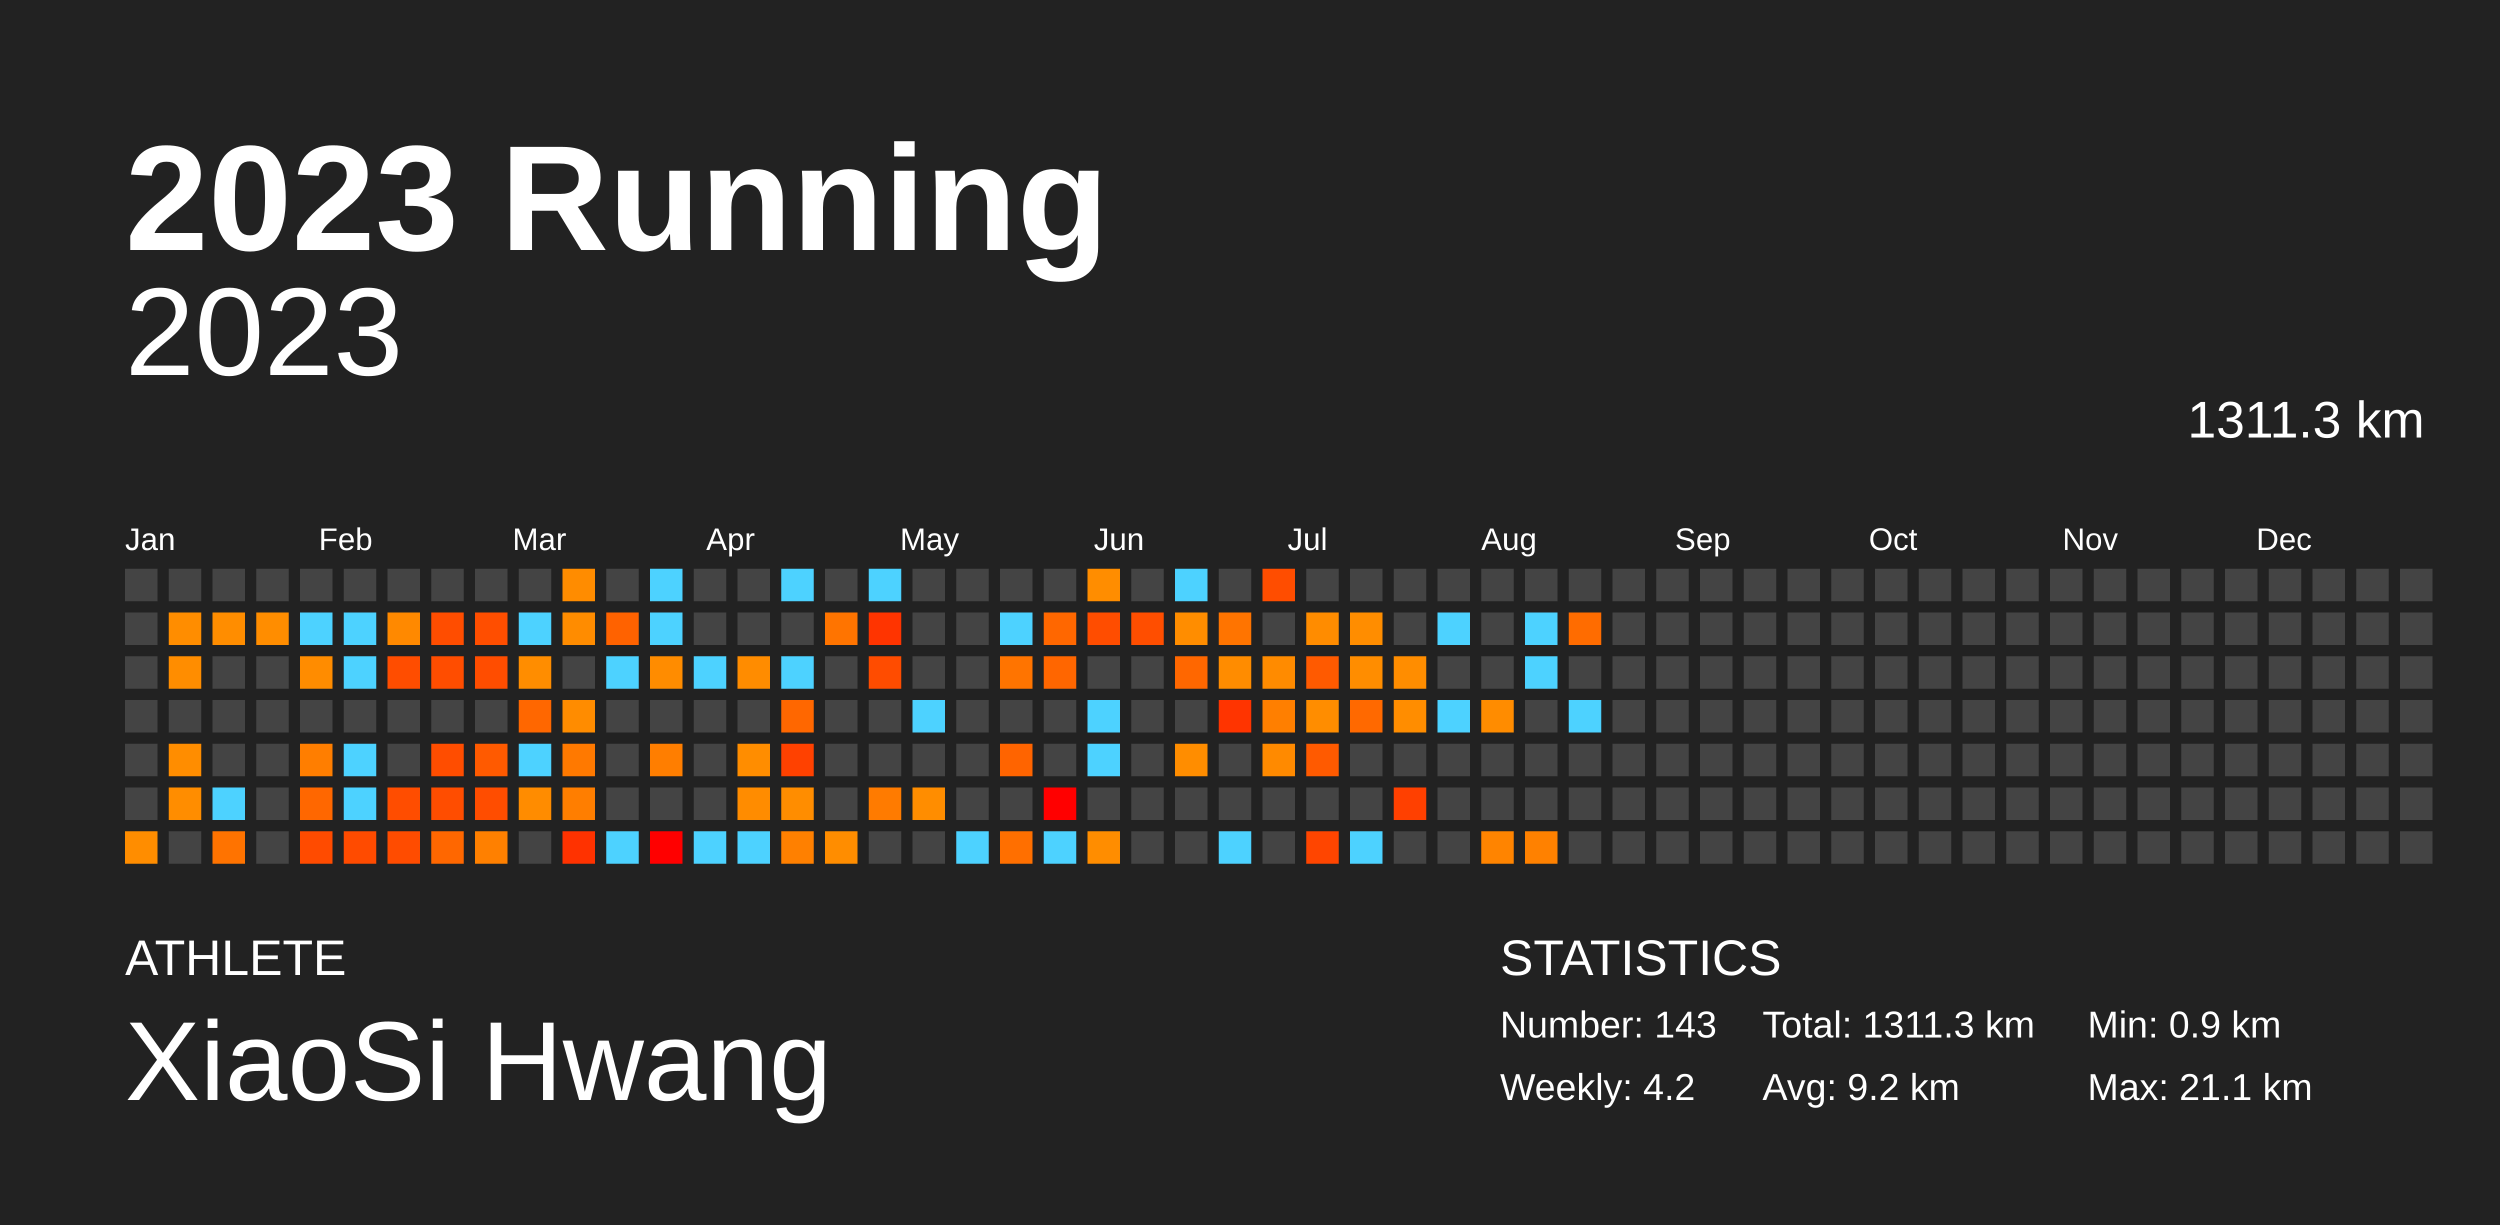
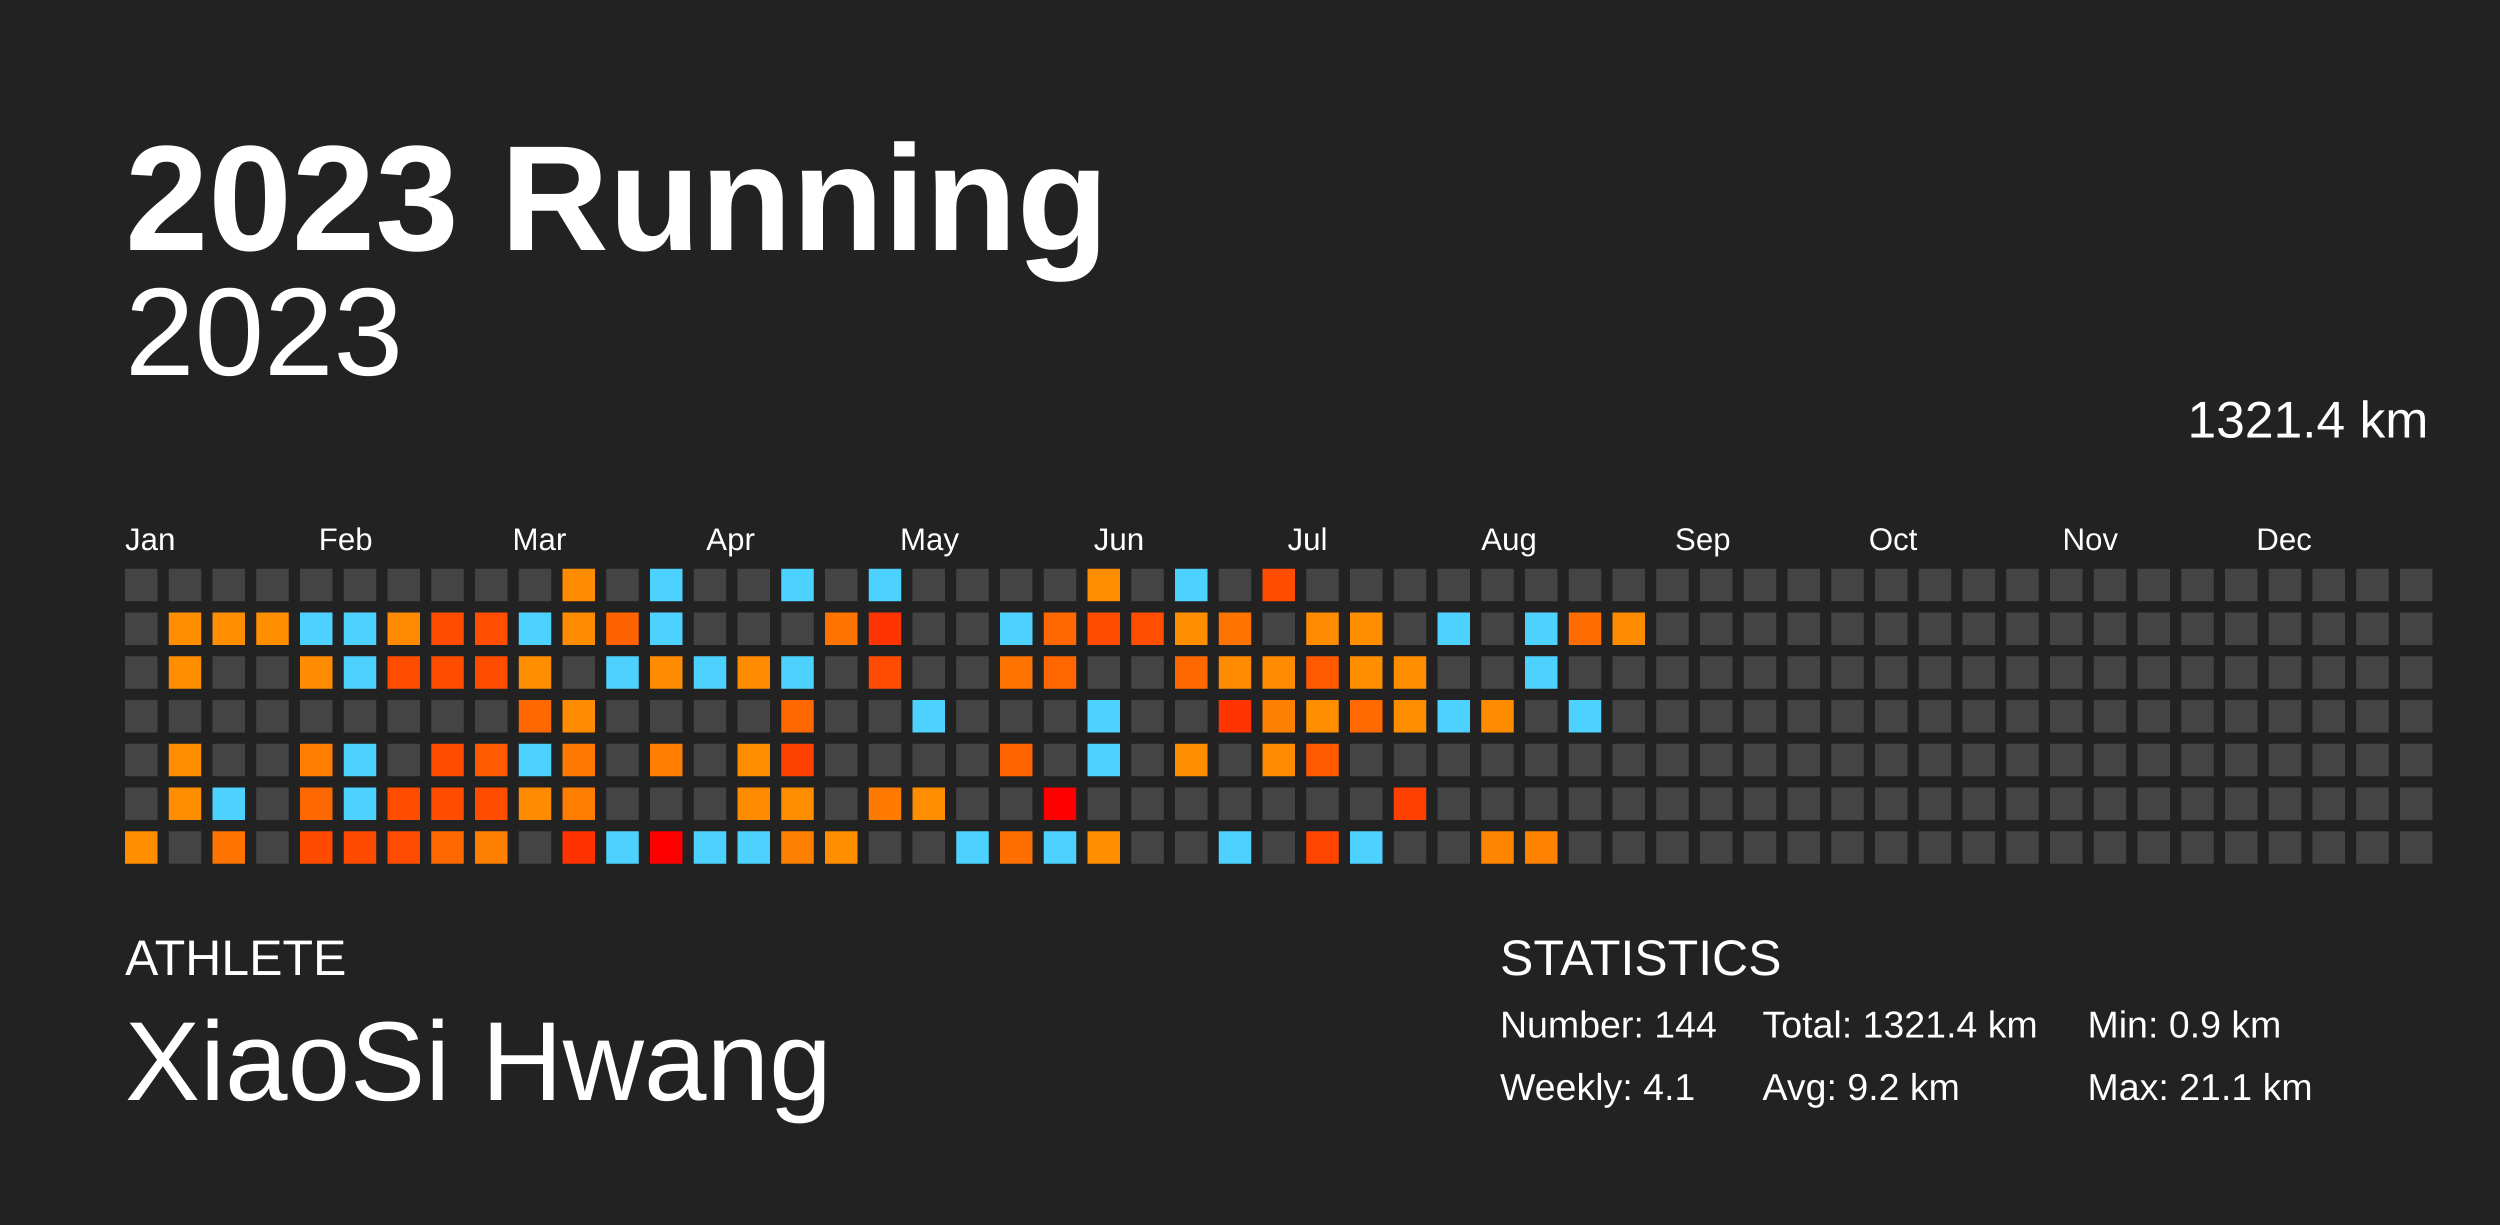
<svg xmlns="http://www.w3.org/2000/svg" baseProfile="full" height="98mm" version="1.1" viewBox="0,0,200,98" width="200mm">
  <defs />
  <rect fill="#222222" height="98" width="200" x="0" y="0" />
  <text fill="#FFFFFF" style="font-size:12px; font-family:Arial; font-weight:bold;" x="10" y="20">2023 Running</text>
  <text fill="#FFFFFF" style="font-size:4px; font-family:Arial" x="10" y="78">ATHLETE</text>
  <text fill="#FFFFFF" style="font-size:9px; font-family:Arial" x="10" y="88">XiaoSi Hwang</text>
  <text fill="#FFFFFF" style="font-size:4px; font-family:Arial" x="120" y="78">STATISTICS</text>
-   <text fill="#FFFFFF" style="font-size:3px; font-family:Arial" x="120" y="83">Number: 143</text>
-   <text fill="#FFFFFF" style="font-size:3px; font-family:Arial" x="120" y="88">Weekly: 4.2</text>
-   <text fill="#FFFFFF" style="font-size:3px; font-family:Arial" x="141" y="83">Total: 1311.3 km</text>
+   <text fill="#FFFFFF" style="font-size:3px; font-family:Arial" x="120" y="83">Number: 144</text>
+   <text fill="#FFFFFF" style="font-size:3px; font-family:Arial" x="120" y="88">Weekly: 4.1</text>
+   <text fill="#FFFFFF" style="font-size:3px; font-family:Arial" x="141" y="83">Total: 1321.4 km</text>
  <text fill="#FFFFFF" style="font-size:3px; font-family:Arial" x="141" y="88">Avg: 9.2 km</text>
  <text fill="#FFFFFF" style="font-size:3px; font-family:Arial" x="167" y="83">Min: 0.9 km</text>
  <text fill="#FFFFFF" style="font-size:3px; font-family:Arial" x="167" y="88">Max: 21.1 km</text>
  <text alignment-baseline="hanging" fill="#FFFFFF" style="font-size:10.0px; font-family:Arial;" x="10" y="30">2023</text>
-   <text alignment-baseline="hanging" fill="#FFFFFF" style="font-size:4.125px; font-family:Arial;" x="175" y="35">1311.3 km</text>
+   <text alignment-baseline="hanging" fill="#FFFFFF" style="font-size:4.125px; font-family:Arial;" x="175" y="35">1321.4 km</text>
  <text fill="#FFFFFF" style="font-size:2.5px; font-family:Arial" x="10.0" y="44">Jan</text>
  <text fill="#FFFFFF" style="font-size:2.5px; font-family:Arial" x="25.5" y="44">Feb</text>
  <text fill="#FFFFFF" style="font-size:2.5px; font-family:Arial" x="41.0" y="44">Mar</text>
  <text fill="#FFFFFF" style="font-size:2.5px; font-family:Arial" x="56.5" y="44">Apr</text>
  <text fill="#FFFFFF" style="font-size:2.5px; font-family:Arial" x="72.0" y="44">May</text>
  <text fill="#FFFFFF" style="font-size:2.5px; font-family:Arial" x="87.5" y="44">Jun</text>
  <text fill="#FFFFFF" style="font-size:2.5px; font-family:Arial" x="103.0" y="44">Jul</text>
  <text fill="#FFFFFF" style="font-size:2.5px; font-family:Arial" x="118.5" y="44">Aug</text>
  <text fill="#FFFFFF" style="font-size:2.5px; font-family:Arial" x="134.0" y="44">Sep</text>
  <text fill="#FFFFFF" style="font-size:2.5px; font-family:Arial" x="149.5" y="44">Oct</text>
  <text fill="#FFFFFF" style="font-size:2.5px; font-family:Arial" x="165.0" y="44">Nov</text>
  <text fill="#FFFFFF" style="font-size:2.5px; font-family:Arial" x="180.5" y="44">Dec</text>
  <rect fill="#444444" height="2.6" width="2.6" x="10.0" y="45.5" />
  <rect fill="#444444" height="2.6" width="2.6" x="10.0" y="49.0" />
  <rect fill="#444444" height="2.6" width="2.6" x="10.0" y="52.5" />
  <rect fill="#444444" height="2.6" width="2.6" x="10.0" y="56.0" />
  <rect fill="#444444" height="2.6" width="2.6" x="10.0" y="59.5" />
  <rect fill="#444444" height="2.6" width="2.6" x="10.0" y="63.0" />
  <rect fill="#ff8d00" height="2.6" width="2.6" x="10.0" y="66.5" />
  <rect fill="#444444" height="2.6" width="2.6" x="13.5" y="45.5" />
  <rect fill="#ff8d00" height="2.6" width="2.6" x="13.5" y="49.0" />
  <rect fill="#ff8d00" height="2.6" width="2.6" x="13.5" y="52.5" />
  <rect fill="#444444" height="2.6" width="2.6" x="13.5" y="56.0" />
  <rect fill="#ff8d00" height="2.6" width="2.6" x="13.5" y="59.5" />
  <rect fill="#ff8d00" height="2.6" width="2.6" x="13.5" y="63.0" />
  <rect fill="#444444" height="2.6" width="2.6" x="13.5" y="66.5" />
  <rect fill="#444444" height="2.6" width="2.6" x="17.0" y="45.5" />
  <rect fill="#ff8d00" height="2.6" width="2.6" x="17.0" y="49.0" />
  <rect fill="#444444" height="2.6" width="2.6" x="17.0" y="52.5" />
  <rect fill="#444444" height="2.6" width="2.6" x="17.0" y="56.0" />
  <rect fill="#444444" height="2.6" width="2.6" x="17.0" y="59.5" />
  <rect fill="#4dd2ff" height="2.6" width="2.6" x="17.0" y="63.0" />
  <rect fill="#ff7300" height="2.6" width="2.6" x="17.0" y="66.5" />
  <rect fill="#444444" height="2.6" width="2.6" x="20.5" y="45.5" />
  <rect fill="#ff8d00" height="2.6" width="2.6" x="20.5" y="49.0" />
  <rect fill="#444444" height="2.6" width="2.6" x="20.5" y="52.5" />
  <rect fill="#444444" height="2.6" width="2.6" x="20.5" y="56.0" />
  <rect fill="#444444" height="2.6" width="2.6" x="20.5" y="59.5" />
  <rect fill="#444444" height="2.6" width="2.6" x="20.5" y="63.0" />
  <rect fill="#444444" height="2.6" width="2.6" x="20.5" y="66.5" />
  <rect fill="#444444" height="2.6" width="2.6" x="24.0" y="45.5" />
  <rect fill="#4dd2ff" height="2.6" width="2.6" x="24.0" y="49.0" />
  <rect fill="#ff8c00" height="2.6" width="2.6" x="24.0" y="52.5" />
  <rect fill="#444444" height="2.6" width="2.6" x="24.0" y="56.0" />
  <rect fill="#ff7e00" height="2.6" width="2.6" x="24.0" y="59.5" />
  <rect fill="#ff6700" height="2.6" width="2.6" x="24.0" y="63.0" />
  <rect fill="#ff4b00" height="2.6" width="2.6" x="24.0" y="66.5" />
  <rect fill="#444444" height="2.6" width="2.6" x="27.5" y="45.5" />
  <rect fill="#4dd2ff" height="2.6" width="2.6" x="27.5" y="49.0" />
  <rect fill="#4dd2ff" height="2.6" width="2.6" x="27.5" y="52.5" />
  <rect fill="#444444" height="2.6" width="2.6" x="27.5" y="56.0" />
  <rect fill="#4dd2ff" height="2.6" width="2.6" x="27.5" y="59.5" />
  <rect fill="#4dd2ff" height="2.6" width="2.6" x="27.5" y="63.0" />
  <rect fill="#ff4b00" height="2.6" width="2.6" x="27.5" y="66.5" />
  <rect fill="#444444" height="2.6" width="2.6" x="31.0" y="45.5" />
  <rect fill="#ff8900" height="2.6" width="2.6" x="31.0" y="49.0" />
  <rect fill="#ff4d00" height="2.6" width="2.6" x="31.0" y="52.5" />
  <rect fill="#444444" height="2.6" width="2.6" x="31.0" y="56.0" />
  <rect fill="#444444" height="2.6" width="2.6" x="31.0" y="59.5" />
  <rect fill="#ff4d00" height="2.6" width="2.6" x="31.0" y="63.0" />
  <rect fill="#ff4c00" height="2.6" width="2.6" x="31.0" y="66.5" />
  <rect fill="#444444" height="2.6" width="2.6" x="34.5" y="45.5" />
  <rect fill="#ff4d00" height="2.6" width="2.6" x="34.5" y="49.0" />
  <rect fill="#ff4d00" height="2.6" width="2.6" x="34.5" y="52.5" />
  <rect fill="#444444" height="2.6" width="2.6" x="34.5" y="56.0" />
  <rect fill="#ff4d00" height="2.6" width="2.6" x="34.5" y="59.5" />
  <rect fill="#ff4d00" height="2.6" width="2.6" x="34.5" y="63.0" />
  <rect fill="#ff6700" height="2.6" width="2.6" x="34.5" y="66.5" />
  <rect fill="#444444" height="2.6" width="2.6" x="38.0" y="45.5" />
  <rect fill="#ff4e00" height="2.6" width="2.6" x="38.0" y="49.0" />
  <rect fill="#ff4d00" height="2.6" width="2.6" x="38.0" y="52.5" />
  <rect fill="#444444" height="2.6" width="2.6" x="38.0" y="56.0" />
  <rect fill="#ff5a00" height="2.6" width="2.6" x="38.0" y="59.5" />
  <rect fill="#ff4d00" height="2.6" width="2.6" x="38.0" y="63.0" />
  <rect fill="#ff8000" height="2.6" width="2.6" x="38.0" y="66.5" />
  <rect fill="#444444" height="2.6" width="2.6" x="41.5" y="45.5" />
  <rect fill="#4dd2ff" height="2.6" width="2.6" x="41.5" y="49.0" />
  <rect fill="#ff8d00" height="2.6" width="2.6" x="41.5" y="52.5" />
  <rect fill="#ff6700" height="2.6" width="2.6" x="41.5" y="56.0" />
  <rect fill="#4dd2ff" height="2.6" width="2.6" x="41.5" y="59.5" />
  <rect fill="#ff8c00" height="2.6" width="2.6" x="41.5" y="63.0" />
  <rect fill="#444444" height="2.6" width="2.6" x="41.5" y="66.5" />
  <rect fill="#ff8c00" height="2.6" width="2.6" x="45.0" y="45.5" />
  <rect fill="#ff8c00" height="2.6" width="2.6" x="45.0" y="49.0" />
  <rect fill="#444444" height="2.6" width="2.6" x="45.0" y="52.5" />
  <rect fill="#ff8c00" height="2.6" width="2.6" x="45.0" y="56.0" />
  <rect fill="#ff7900" height="2.6" width="2.6" x="45.0" y="59.5" />
  <rect fill="#ff7e00" height="2.6" width="2.6" x="45.0" y="63.0" />
  <rect fill="#ff3200" height="2.6" width="2.6" x="45.0" y="66.5" />
  <rect fill="#444444" height="2.6" width="2.6" x="48.5" y="45.5" />
  <rect fill="#ff6200" height="2.6" width="2.6" x="48.5" y="49.0" />
  <rect fill="#4dd2ff" height="2.6" width="2.6" x="48.5" y="52.5" />
  <rect fill="#444444" height="2.6" width="2.6" x="48.5" y="56.0" />
  <rect fill="#444444" height="2.6" width="2.6" x="48.5" y="59.5" />
  <rect fill="#444444" height="2.6" width="2.6" x="48.5" y="63.0" />
  <rect fill="#4dd2ff" height="2.6" width="2.6" x="48.5" y="66.5" />
  <rect fill="#4dd2ff" height="2.6" width="2.6" x="52.0" y="45.5" />
  <rect fill="#4dd2ff" height="2.6" width="2.6" x="52.0" y="49.0" />
  <rect fill="#ff8c00" height="2.6" width="2.6" x="52.0" y="52.5" />
  <rect fill="#444444" height="2.6" width="2.6" x="52.0" y="56.0" />
  <rect fill="#ff7e00" height="2.6" width="2.6" x="52.0" y="59.5" />
  <rect fill="#444444" height="2.6" width="2.6" x="52.0" y="63.0" />
  <rect fill="red" height="2.6" width="2.6" x="52.0" y="66.5" />
  <rect fill="#444444" height="2.6" width="2.6" x="55.5" y="45.5" />
  <rect fill="#444444" height="2.6" width="2.6" x="55.5" y="49.0" />
  <rect fill="#4dd2ff" height="2.6" width="2.6" x="55.5" y="52.5" />
  <rect fill="#444444" height="2.6" width="2.6" x="55.5" y="56.0" />
  <rect fill="#444444" height="2.6" width="2.6" x="55.5" y="59.5" />
  <rect fill="#444444" height="2.6" width="2.6" x="55.5" y="63.0" />
  <rect fill="#4dd2ff" height="2.6" width="2.6" x="55.5" y="66.5" />
  <rect fill="#444444" height="2.6" width="2.6" x="59.0" y="45.5" />
  <rect fill="#444444" height="2.6" width="2.6" x="59.0" y="49.0" />
  <rect fill="#ff8c00" height="2.6" width="2.6" x="59.0" y="52.5" />
  <rect fill="#444444" height="2.6" width="2.6" x="59.0" y="56.0" />
  <rect fill="#ff8d00" height="2.6" width="2.6" x="59.0" y="59.5" />
  <rect fill="#ff8c00" height="2.6" width="2.6" x="59.0" y="63.0" />
  <rect fill="#4dd2ff" height="2.6" width="2.6" x="59.0" y="66.5" />
  <rect fill="#4dd2ff" height="2.6" width="2.6" x="62.5" y="45.5" />
  <rect fill="#444444" height="2.6" width="2.6" x="62.5" y="49.0" />
  <rect fill="#4dd2ff" height="2.6" width="2.6" x="62.5" y="52.5" />
  <rect fill="#ff6700" height="2.6" width="2.6" x="62.5" y="56.0" />
  <rect fill="#ff4100" height="2.6" width="2.6" x="62.5" y="59.5" />
  <rect fill="#ff8d00" height="2.6" width="2.6" x="62.5" y="63.0" />
  <rect fill="#ff8000" height="2.6" width="2.6" x="62.5" y="66.5" />
  <rect fill="#444444" height="2.6" width="2.6" x="66.0" y="45.5" />
  <rect fill="#ff7400" height="2.6" width="2.6" x="66.0" y="49.0" />
  <rect fill="#444444" height="2.6" width="2.6" x="66.0" y="52.5" />
  <rect fill="#444444" height="2.6" width="2.6" x="66.0" y="56.0" />
  <rect fill="#444444" height="2.6" width="2.6" x="66.0" y="59.5" />
  <rect fill="#444444" height="2.6" width="2.6" x="66.0" y="63.0" />
  <rect fill="#ff8d00" height="2.6" width="2.6" x="66.0" y="66.5" />
  <rect fill="#4dd2ff" height="2.6" width="2.6" x="69.5" y="45.5" />
  <rect fill="#ff3400" height="2.6" width="2.6" x="69.5" y="49.0" />
  <rect fill="#ff4c00" height="2.6" width="2.6" x="69.5" y="52.5" />
  <rect fill="#444444" height="2.6" width="2.6" x="69.5" y="56.0" />
  <rect fill="#444444" height="2.6" width="2.6" x="69.5" y="59.5" />
  <rect fill="#ff7b00" height="2.6" width="2.6" x="69.5" y="63.0" />
  <rect fill="#444444" height="2.6" width="2.6" x="69.5" y="66.5" />
  <rect fill="#444444" height="2.6" width="2.6" x="73.0" y="45.5" />
  <rect fill="#444444" height="2.6" width="2.6" x="73.0" y="49.0" />
  <rect fill="#444444" height="2.6" width="2.6" x="73.0" y="52.5" />
  <rect fill="#4dd2ff" height="2.6" width="2.6" x="73.0" y="56.0" />
  <rect fill="#444444" height="2.6" width="2.6" x="73.0" y="59.5" />
  <rect fill="#ff8d00" height="2.6" width="2.6" x="73.0" y="63.0" />
  <rect fill="#444444" height="2.6" width="2.6" x="73.0" y="66.5" />
  <rect fill="#444444" height="2.6" width="2.6" x="76.5" y="45.5" />
  <rect fill="#444444" height="2.6" width="2.6" x="76.5" y="49.0" />
  <rect fill="#444444" height="2.6" width="2.6" x="76.5" y="52.5" />
  <rect fill="#444444" height="2.6" width="2.6" x="76.5" y="56.0" />
  <rect fill="#444444" height="2.6" width="2.6" x="76.5" y="59.5" />
  <rect fill="#444444" height="2.6" width="2.6" x="76.5" y="63.0" />
  <rect fill="#4dd2ff" height="2.6" width="2.6" x="76.5" y="66.5" />
  <rect fill="#444444" height="2.6" width="2.6" x="80.0" y="45.5" />
  <rect fill="#4dd2ff" height="2.6" width="2.6" x="80.0" y="49.0" />
  <rect fill="#ff7400" height="2.6" width="2.6" x="80.0" y="52.5" />
  <rect fill="#444444" height="2.6" width="2.6" x="80.0" y="56.0" />
  <rect fill="#ff6400" height="2.6" width="2.6" x="80.0" y="59.5" />
  <rect fill="#444444" height="2.6" width="2.6" x="80.0" y="63.0" />
  <rect fill="#ff6f00" height="2.6" width="2.6" x="80.0" y="66.5" />
  <rect fill="#444444" height="2.6" width="2.6" x="83.5" y="45.5" />
  <rect fill="#ff6700" height="2.6" width="2.6" x="83.5" y="49.0" />
  <rect fill="#ff6600" height="2.6" width="2.6" x="83.5" y="52.5" />
  <rect fill="#444444" height="2.6" width="2.6" x="83.5" y="56.0" />
  <rect fill="#444444" height="2.6" width="2.6" x="83.5" y="59.5" />
  <rect fill="red" height="2.6" width="2.6" x="83.5" y="63.0" />
  <rect fill="#4dd2ff" height="2.6" width="2.6" x="83.5" y="66.5" />
  <rect fill="#ff8d00" height="2.6" width="2.6" x="87.0" y="45.5" />
  <rect fill="#ff4d00" height="2.6" width="2.6" x="87.0" y="49.0" />
  <rect fill="#444444" height="2.6" width="2.6" x="87.0" y="52.5" />
  <rect fill="#4dd2ff" height="2.6" width="2.6" x="87.0" y="56.0" />
  <rect fill="#4dd2ff" height="2.6" width="2.6" x="87.0" y="59.5" />
  <rect fill="#444444" height="2.6" width="2.6" x="87.0" y="63.0" />
  <rect fill="#ff8d00" height="2.6" width="2.6" x="87.0" y="66.5" />
  <rect fill="#444444" height="2.6" width="2.6" x="90.5" y="45.5" />
  <rect fill="#ff4e00" height="2.6" width="2.6" x="90.5" y="49.0" />
  <rect fill="#444444" height="2.6" width="2.6" x="90.5" y="52.5" />
  <rect fill="#444444" height="2.6" width="2.6" x="90.5" y="56.0" />
  <rect fill="#444444" height="2.6" width="2.6" x="90.5" y="59.5" />
  <rect fill="#444444" height="2.6" width="2.6" x="90.5" y="63.0" />
  <rect fill="#444444" height="2.6" width="2.6" x="90.5" y="66.5" />
  <rect fill="#4dd2ff" height="2.6" width="2.6" x="94.0" y="45.5" />
  <rect fill="#ff8d00" height="2.6" width="2.6" x="94.0" y="49.0" />
  <rect fill="#ff6700" height="2.6" width="2.6" x="94.0" y="52.5" />
  <rect fill="#444444" height="2.6" width="2.6" x="94.0" y="56.0" />
  <rect fill="#ff8d00" height="2.6" width="2.6" x="94.0" y="59.5" />
  <rect fill="#444444" height="2.6" width="2.6" x="94.0" y="63.0" />
  <rect fill="#444444" height="2.6" width="2.6" x="94.0" y="66.5" />
  <rect fill="#444444" height="2.6" width="2.6" x="97.5" y="45.5" />
  <rect fill="#ff7400" height="2.6" width="2.6" x="97.5" y="49.0" />
  <rect fill="#ff8c00" height="2.6" width="2.6" x="97.5" y="52.5" />
  <rect fill="#ff3400" height="2.6" width="2.6" x="97.5" y="56.0" />
  <rect fill="#444444" height="2.6" width="2.6" x="97.5" y="59.5" />
  <rect fill="#444444" height="2.6" width="2.6" x="97.5" y="63.0" />
  <rect fill="#4dd2ff" height="2.6" width="2.6" x="97.5" y="66.5" />
  <rect fill="#ff4d00" height="2.6" width="2.6" x="101.0" y="45.5" />
  <rect fill="#444444" height="2.6" width="2.6" x="101.0" y="49.0" />
  <rect fill="#ff8b00" height="2.6" width="2.6" x="101.0" y="52.5" />
  <rect fill="#ff7f00" height="2.6" width="2.6" x="101.0" y="56.0" />
  <rect fill="#ff8a00" height="2.6" width="2.6" x="101.0" y="59.5" />
  <rect fill="#444444" height="2.6" width="2.6" x="101.0" y="63.0" />
  <rect fill="#444444" height="2.6" width="2.6" x="101.0" y="66.5" />
  <rect fill="#444444" height="2.6" width="2.6" x="104.5" y="45.5" />
  <rect fill="#ff8c00" height="2.6" width="2.6" x="104.5" y="49.0" />
  <rect fill="#ff5a00" height="2.6" width="2.6" x="104.5" y="52.5" />
  <rect fill="#ff8d00" height="2.6" width="2.6" x="104.5" y="56.0" />
  <rect fill="#ff5a00" height="2.6" width="2.6" x="104.5" y="59.5" />
  <rect fill="#444444" height="2.6" width="2.6" x="104.5" y="63.0" />
  <rect fill="#ff4500" height="2.6" width="2.6" x="104.5" y="66.5" />
  <rect fill="#444444" height="2.6" width="2.6" x="108.0" y="45.5" />
  <rect fill="#ff8d00" height="2.6" width="2.6" x="108.0" y="49.0" />
  <rect fill="#ff8d00" height="2.6" width="2.6" x="108.0" y="52.5" />
  <rect fill="#ff6900" height="2.6" width="2.6" x="108.0" y="56.0" />
  <rect fill="#444444" height="2.6" width="2.6" x="108.0" y="59.5" />
  <rect fill="#444444" height="2.6" width="2.6" x="108.0" y="63.0" />
  <rect fill="#4dd2ff" height="2.6" width="2.6" x="108.0" y="66.5" />
  <rect fill="#444444" height="2.6" width="2.6" x="111.5" y="45.5" />
  <rect fill="#444444" height="2.6" width="2.6" x="111.5" y="49.0" />
  <rect fill="#ff8d00" height="2.6" width="2.6" x="111.5" y="52.5" />
  <rect fill="#ff8d00" height="2.6" width="2.6" x="111.5" y="56.0" />
  <rect fill="#444444" height="2.6" width="2.6" x="111.5" y="59.5" />
  <rect fill="#ff4000" height="2.6" width="2.6" x="111.5" y="63.0" />
  <rect fill="#444444" height="2.6" width="2.6" x="111.5" y="66.5" />
  <rect fill="#444444" height="2.6" width="2.6" x="115.0" y="45.5" />
  <rect fill="#4dd2ff" height="2.6" width="2.6" x="115.0" y="49.0" />
  <rect fill="#444444" height="2.6" width="2.6" x="115.0" y="52.5" />
  <rect fill="#4dd2ff" height="2.6" width="2.6" x="115.0" y="56.0" />
  <rect fill="#444444" height="2.6" width="2.6" x="115.0" y="59.5" />
  <rect fill="#444444" height="2.6" width="2.6" x="115.0" y="63.0" />
  <rect fill="#444444" height="2.6" width="2.6" x="115.0" y="66.5" />
  <rect fill="#444444" height="2.6" width="2.6" x="118.5" y="45.5" />
  <rect fill="#444444" height="2.6" width="2.6" x="118.5" y="49.0" />
  <rect fill="#444444" height="2.6" width="2.6" x="118.5" y="52.5" />
  <rect fill="#ff8c00" height="2.6" width="2.6" x="118.5" y="56.0" />
  <rect fill="#444444" height="2.6" width="2.6" x="118.5" y="59.5" />
  <rect fill="#444444" height="2.6" width="2.6" x="118.5" y="63.0" />
  <rect fill="#ff8400" height="2.6" width="2.6" x="118.5" y="66.5" />
  <rect fill="#444444" height="2.6" width="2.6" x="122.0" y="45.5" />
  <rect fill="#4dd2ff" height="2.6" width="2.6" x="122.0" y="49.0" />
  <rect fill="#4dd2ff" height="2.6" width="2.6" x="122.0" y="52.5" />
  <rect fill="#444444" height="2.6" width="2.6" x="122.0" y="56.0" />
  <rect fill="#444444" height="2.6" width="2.6" x="122.0" y="59.5" />
  <rect fill="#444444" height="2.6" width="2.6" x="122.0" y="63.0" />
  <rect fill="#ff8100" height="2.6" width="2.6" x="122.0" y="66.5" />
  <rect fill="#444444" height="2.6" width="2.6" x="125.5" y="45.5" />
  <rect fill="#ff6c00" height="2.6" width="2.6" x="125.5" y="49.0" />
  <rect fill="#444444" height="2.6" width="2.6" x="125.5" y="52.5" />
  <rect fill="#4dd2ff" height="2.6" width="2.6" x="125.5" y="56.0" />
  <rect fill="#444444" height="2.6" width="2.6" x="125.5" y="59.5" />
  <rect fill="#444444" height="2.6" width="2.6" x="125.5" y="63.0" />
  <rect fill="#444444" height="2.6" width="2.6" x="125.5" y="66.5" />
  <rect fill="#444444" height="2.6" width="2.6" x="129.0" y="45.5" />
-   <rect fill="#444444" height="2.6" width="2.6" x="129.0" y="49.0" />
+   <rect fill="#ff8c00" height="2.6" width="2.6" x="129.0" y="49.0" />
  <rect fill="#444444" height="2.6" width="2.6" x="129.0" y="52.5" />
  <rect fill="#444444" height="2.6" width="2.6" x="129.0" y="56.0" />
  <rect fill="#444444" height="2.6" width="2.6" x="129.0" y="59.5" />
  <rect fill="#444444" height="2.6" width="2.6" x="129.0" y="63.0" />
  <rect fill="#444444" height="2.6" width="2.6" x="129.0" y="66.5" />
  <rect fill="#444444" height="2.6" width="2.6" x="132.5" y="45.5" />
  <rect fill="#444444" height="2.6" width="2.6" x="132.5" y="49.0" />
  <rect fill="#444444" height="2.6" width="2.6" x="132.5" y="52.5" />
  <rect fill="#444444" height="2.6" width="2.6" x="132.5" y="56.0" />
  <rect fill="#444444" height="2.6" width="2.6" x="132.5" y="59.5" />
  <rect fill="#444444" height="2.6" width="2.6" x="132.5" y="63.0" />
  <rect fill="#444444" height="2.6" width="2.6" x="132.5" y="66.5" />
  <rect fill="#444444" height="2.6" width="2.6" x="136.0" y="45.5" />
  <rect fill="#444444" height="2.6" width="2.6" x="136.0" y="49.0" />
  <rect fill="#444444" height="2.6" width="2.6" x="136.0" y="52.5" />
  <rect fill="#444444" height="2.6" width="2.6" x="136.0" y="56.0" />
  <rect fill="#444444" height="2.6" width="2.6" x="136.0" y="59.5" />
  <rect fill="#444444" height="2.6" width="2.6" x="136.0" y="63.0" />
  <rect fill="#444444" height="2.6" width="2.6" x="136.0" y="66.5" />
  <rect fill="#444444" height="2.6" width="2.6" x="139.5" y="45.5" />
  <rect fill="#444444" height="2.6" width="2.6" x="139.5" y="49.0" />
  <rect fill="#444444" height="2.6" width="2.6" x="139.5" y="52.5" />
  <rect fill="#444444" height="2.6" width="2.6" x="139.5" y="56.0" />
  <rect fill="#444444" height="2.6" width="2.6" x="139.5" y="59.5" />
  <rect fill="#444444" height="2.6" width="2.6" x="139.5" y="63.0" />
  <rect fill="#444444" height="2.6" width="2.6" x="139.5" y="66.5" />
  <rect fill="#444444" height="2.6" width="2.6" x="143.0" y="45.5" />
  <rect fill="#444444" height="2.6" width="2.6" x="143.0" y="49.0" />
  <rect fill="#444444" height="2.6" width="2.6" x="143.0" y="52.5" />
  <rect fill="#444444" height="2.6" width="2.6" x="143.0" y="56.0" />
  <rect fill="#444444" height="2.6" width="2.6" x="143.0" y="59.5" />
  <rect fill="#444444" height="2.6" width="2.6" x="143.0" y="63.0" />
  <rect fill="#444444" height="2.6" width="2.6" x="143.0" y="66.5" />
  <rect fill="#444444" height="2.6" width="2.6" x="146.5" y="45.5" />
  <rect fill="#444444" height="2.6" width="2.6" x="146.5" y="49.0" />
  <rect fill="#444444" height="2.6" width="2.6" x="146.5" y="52.5" />
  <rect fill="#444444" height="2.6" width="2.6" x="146.5" y="56.0" />
  <rect fill="#444444" height="2.6" width="2.6" x="146.5" y="59.5" />
  <rect fill="#444444" height="2.6" width="2.6" x="146.5" y="63.0" />
  <rect fill="#444444" height="2.6" width="2.6" x="146.5" y="66.5" />
  <rect fill="#444444" height="2.6" width="2.6" x="150.0" y="45.5" />
  <rect fill="#444444" height="2.6" width="2.6" x="150.0" y="49.0" />
  <rect fill="#444444" height="2.6" width="2.6" x="150.0" y="52.5" />
  <rect fill="#444444" height="2.6" width="2.6" x="150.0" y="56.0" />
  <rect fill="#444444" height="2.6" width="2.6" x="150.0" y="59.5" />
  <rect fill="#444444" height="2.6" width="2.6" x="150.0" y="63.0" />
  <rect fill="#444444" height="2.6" width="2.6" x="150.0" y="66.5" />
  <rect fill="#444444" height="2.6" width="2.6" x="153.5" y="45.5" />
  <rect fill="#444444" height="2.6" width="2.6" x="153.5" y="49.0" />
  <rect fill="#444444" height="2.6" width="2.6" x="153.5" y="52.5" />
  <rect fill="#444444" height="2.6" width="2.6" x="153.5" y="56.0" />
  <rect fill="#444444" height="2.6" width="2.6" x="153.5" y="59.5" />
  <rect fill="#444444" height="2.6" width="2.6" x="153.5" y="63.0" />
  <rect fill="#444444" height="2.6" width="2.6" x="153.5" y="66.5" />
  <rect fill="#444444" height="2.6" width="2.6" x="157.0" y="45.5" />
  <rect fill="#444444" height="2.6" width="2.6" x="157.0" y="49.0" />
  <rect fill="#444444" height="2.6" width="2.6" x="157.0" y="52.5" />
  <rect fill="#444444" height="2.6" width="2.6" x="157.0" y="56.0" />
  <rect fill="#444444" height="2.6" width="2.6" x="157.0" y="59.5" />
  <rect fill="#444444" height="2.6" width="2.6" x="157.0" y="63.0" />
  <rect fill="#444444" height="2.6" width="2.6" x="157.0" y="66.5" />
  <rect fill="#444444" height="2.6" width="2.6" x="160.5" y="45.5" />
  <rect fill="#444444" height="2.6" width="2.6" x="160.5" y="49.0" />
  <rect fill="#444444" height="2.6" width="2.6" x="160.5" y="52.5" />
  <rect fill="#444444" height="2.6" width="2.6" x="160.5" y="56.0" />
  <rect fill="#444444" height="2.6" width="2.6" x="160.5" y="59.5" />
  <rect fill="#444444" height="2.6" width="2.6" x="160.5" y="63.0" />
  <rect fill="#444444" height="2.6" width="2.6" x="160.5" y="66.5" />
  <rect fill="#444444" height="2.6" width="2.6" x="164.0" y="45.5" />
  <rect fill="#444444" height="2.6" width="2.6" x="164.0" y="49.0" />
  <rect fill="#444444" height="2.6" width="2.6" x="164.0" y="52.5" />
  <rect fill="#444444" height="2.6" width="2.6" x="164.0" y="56.0" />
  <rect fill="#444444" height="2.6" width="2.6" x="164.0" y="59.5" />
  <rect fill="#444444" height="2.6" width="2.6" x="164.0" y="63.0" />
  <rect fill="#444444" height="2.6" width="2.6" x="164.0" y="66.5" />
  <rect fill="#444444" height="2.6" width="2.6" x="167.5" y="45.5" />
  <rect fill="#444444" height="2.6" width="2.6" x="167.5" y="49.0" />
  <rect fill="#444444" height="2.6" width="2.6" x="167.5" y="52.5" />
  <rect fill="#444444" height="2.6" width="2.6" x="167.5" y="56.0" />
  <rect fill="#444444" height="2.6" width="2.6" x="167.5" y="59.5" />
  <rect fill="#444444" height="2.6" width="2.6" x="167.5" y="63.0" />
  <rect fill="#444444" height="2.6" width="2.6" x="167.5" y="66.5" />
  <rect fill="#444444" height="2.6" width="2.6" x="171.0" y="45.5" />
  <rect fill="#444444" height="2.6" width="2.6" x="171.0" y="49.0" />
  <rect fill="#444444" height="2.6" width="2.6" x="171.0" y="52.5" />
  <rect fill="#444444" height="2.6" width="2.6" x="171.0" y="56.0" />
  <rect fill="#444444" height="2.6" width="2.6" x="171.0" y="59.5" />
  <rect fill="#444444" height="2.6" width="2.6" x="171.0" y="63.0" />
  <rect fill="#444444" height="2.6" width="2.6" x="171.0" y="66.5" />
  <rect fill="#444444" height="2.6" width="2.6" x="174.5" y="45.5" />
  <rect fill="#444444" height="2.6" width="2.6" x="174.5" y="49.0" />
  <rect fill="#444444" height="2.6" width="2.6" x="174.5" y="52.5" />
  <rect fill="#444444" height="2.6" width="2.6" x="174.5" y="56.0" />
  <rect fill="#444444" height="2.6" width="2.6" x="174.5" y="59.5" />
  <rect fill="#444444" height="2.6" width="2.6" x="174.5" y="63.0" />
  <rect fill="#444444" height="2.6" width="2.6" x="174.5" y="66.5" />
  <rect fill="#444444" height="2.6" width="2.6" x="178.0" y="45.5" />
  <rect fill="#444444" height="2.6" width="2.6" x="178.0" y="49.0" />
  <rect fill="#444444" height="2.6" width="2.6" x="178.0" y="52.5" />
  <rect fill="#444444" height="2.6" width="2.6" x="178.0" y="56.0" />
  <rect fill="#444444" height="2.6" width="2.6" x="178.0" y="59.5" />
  <rect fill="#444444" height="2.6" width="2.6" x="178.0" y="63.0" />
  <rect fill="#444444" height="2.6" width="2.6" x="178.0" y="66.5" />
  <rect fill="#444444" height="2.6" width="2.6" x="181.5" y="45.5" />
  <rect fill="#444444" height="2.6" width="2.6" x="181.5" y="49.0" />
  <rect fill="#444444" height="2.6" width="2.6" x="181.5" y="52.5" />
  <rect fill="#444444" height="2.6" width="2.6" x="181.5" y="56.0" />
  <rect fill="#444444" height="2.6" width="2.6" x="181.5" y="59.5" />
  <rect fill="#444444" height="2.6" width="2.6" x="181.5" y="63.0" />
  <rect fill="#444444" height="2.6" width="2.6" x="181.5" y="66.5" />
  <rect fill="#444444" height="2.6" width="2.6" x="185.0" y="45.5" />
  <rect fill="#444444" height="2.6" width="2.6" x="185.0" y="49.0" />
  <rect fill="#444444" height="2.6" width="2.6" x="185.0" y="52.5" />
  <rect fill="#444444" height="2.6" width="2.6" x="185.0" y="56.0" />
  <rect fill="#444444" height="2.6" width="2.6" x="185.0" y="59.5" />
  <rect fill="#444444" height="2.6" width="2.6" x="185.0" y="63.0" />
  <rect fill="#444444" height="2.6" width="2.6" x="185.0" y="66.5" />
  <rect fill="#444444" height="2.6" width="2.6" x="188.5" y="45.5" />
  <rect fill="#444444" height="2.6" width="2.6" x="188.5" y="49.0" />
  <rect fill="#444444" height="2.6" width="2.6" x="188.5" y="52.5" />
  <rect fill="#444444" height="2.6" width="2.6" x="188.5" y="56.0" />
  <rect fill="#444444" height="2.6" width="2.6" x="188.5" y="59.5" />
  <rect fill="#444444" height="2.6" width="2.6" x="188.5" y="63.0" />
  <rect fill="#444444" height="2.6" width="2.6" x="188.5" y="66.5" />
  <rect fill="#444444" height="2.6" width="2.6" x="192.0" y="45.5" />
  <rect fill="#444444" height="2.6" width="2.6" x="192.0" y="49.0" />
  <rect fill="#444444" height="2.6" width="2.6" x="192.0" y="52.5" />
  <rect fill="#444444" height="2.6" width="2.6" x="192.0" y="56.0" />
  <rect fill="#444444" height="2.6" width="2.6" x="192.0" y="59.5" />
  <rect fill="#444444" height="2.6" width="2.6" x="192.0" y="63.0" />
  <rect fill="#444444" height="2.6" width="2.6" x="192.0" y="66.5" />
</svg>
